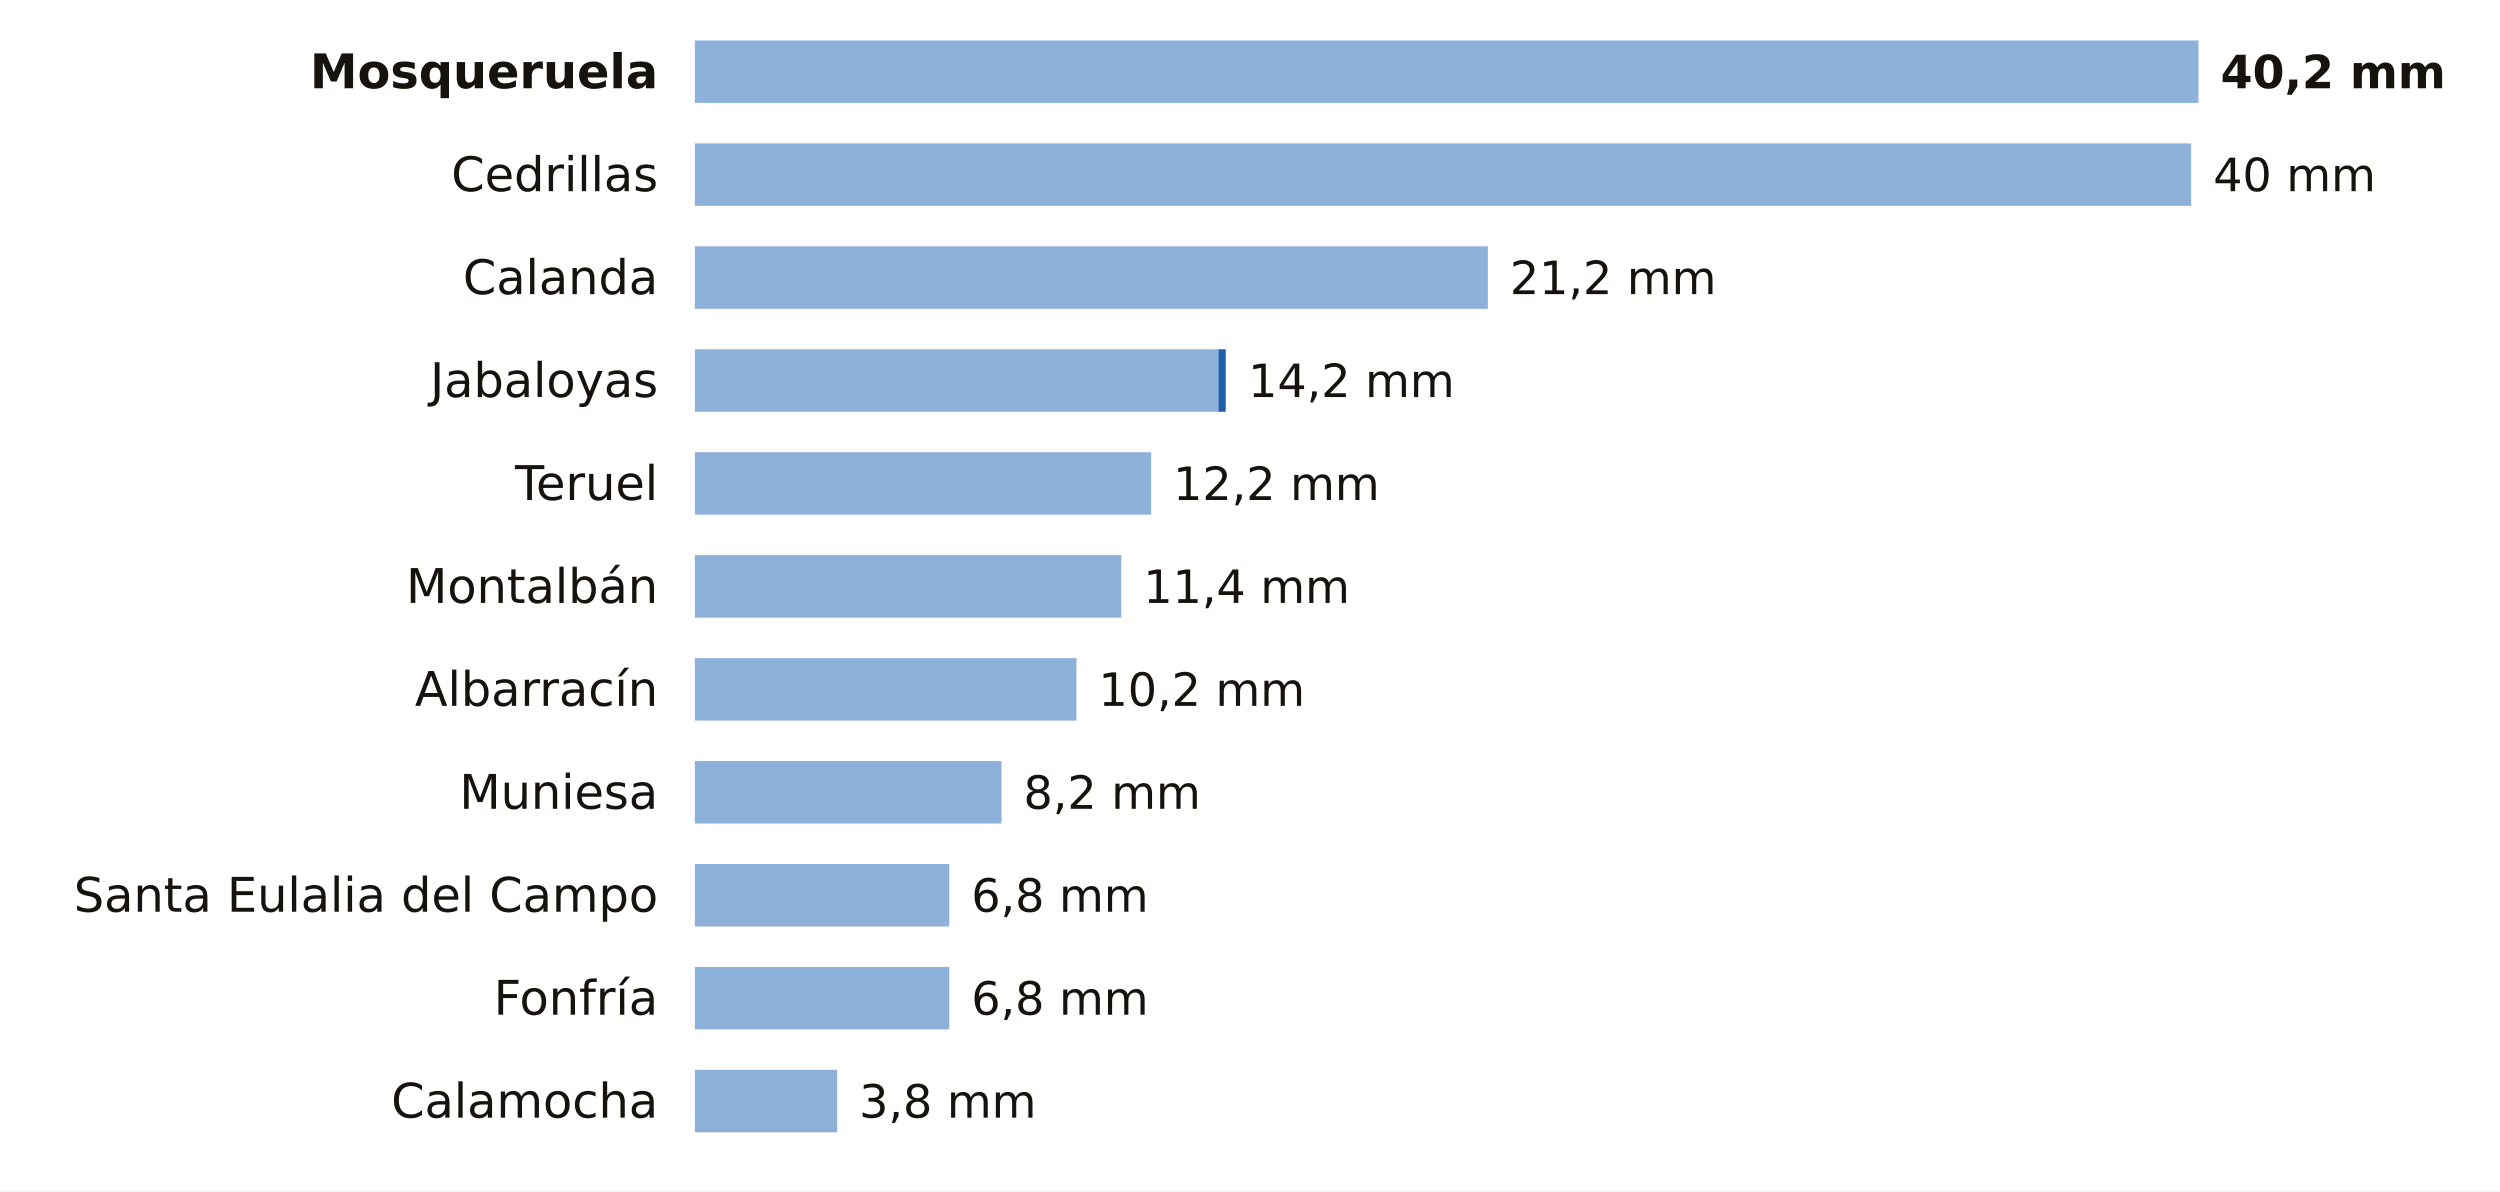
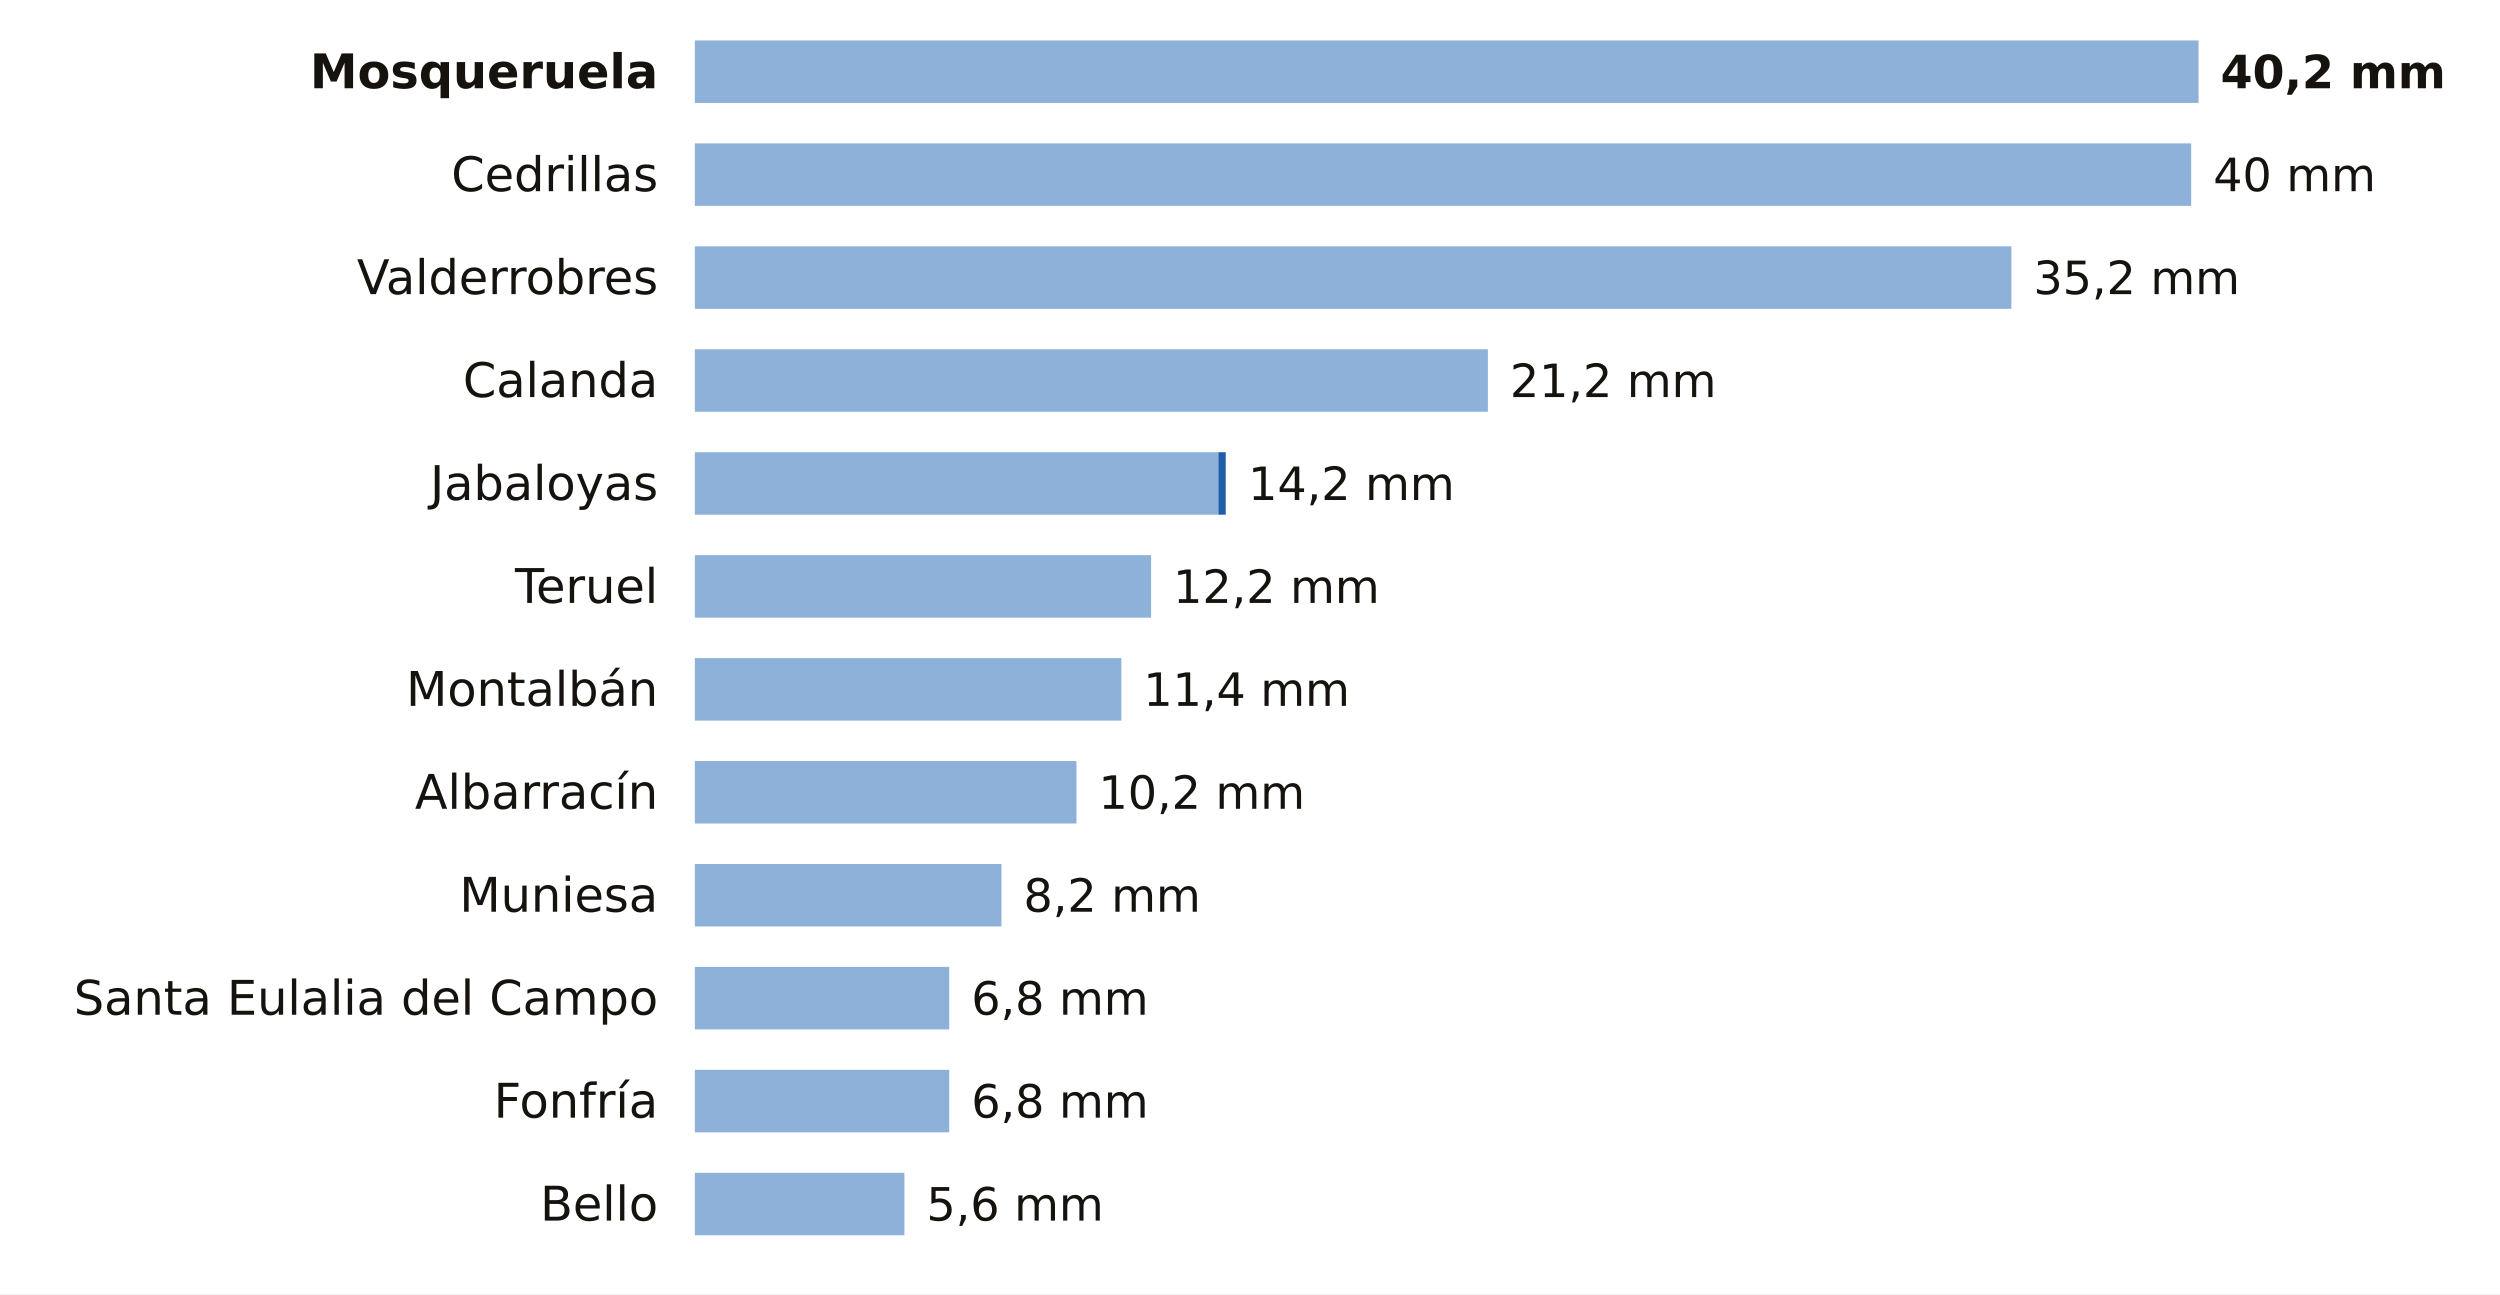
- <svg xmlns="http://www.w3.org/2000/svg" viewBox="0 0 680 324" width="680" height="324" role="img" aria-label="La lluvia de los últimos 7 días en las estaciones de AEMET de Teruel">
-   <rect width="680" height="324" fill="#FFFFFF" />
+ <svg xmlns="http://www.w3.org/2000/svg" viewBox="0 0 680 352" width="680" height="352" role="img" aria-label="La lluvia de los últimos 7 días en las estaciones de AEMET de Teruel">
+   <rect width="680" height="352" fill="#FFFFFF" />
  <text x="179.0" y="24.0" font-size="13" fill="#16130F" text-anchor="end" font-weight="600" font-family="Public Sans, DejaVu Sans, Arial, sans-serif">Mosqueruela</text>
  <rect x="189" y="11" width="409.0" height="17" fill="#8EB1DA" />
  <text x="604.0" y="24.0" font-size="12.5" fill="#16130F" text-anchor="start" font-weight="700" font-family="Public Sans, DejaVu Sans, Arial, sans-serif">40,2 mm</text>
  <text x="179.0" y="52.0" font-size="13" fill="#16130F" text-anchor="end" font-weight="400" font-family="Public Sans, DejaVu Sans, Arial, sans-serif">Cedrillas</text>
  <rect x="189" y="39" width="407.0" height="17" fill="#8EB1DA" />
  <text x="602.0" y="52.0" font-size="12.5" fill="#16130F" text-anchor="start" font-weight="500" font-family="Public Sans, DejaVu Sans, Arial, sans-serif">40 mm</text>
-   <text x="179.0" y="80.0" font-size="13" fill="#16130F" text-anchor="end" font-weight="400" font-family="Public Sans, DejaVu Sans, Arial, sans-serif">Calanda</text>
-   <rect x="189" y="67" width="215.7" height="17" fill="#8EB1DA" />
-   <text x="410.7" y="80.0" font-size="12.5" fill="#16130F" text-anchor="start" font-weight="500" font-family="Public Sans, DejaVu Sans, Arial, sans-serif">21,2 mm</text>
-   <text x="179.0" y="108.0" font-size="13" fill="#16130F" text-anchor="end" font-weight="400" font-family="Public Sans, DejaVu Sans, Arial, sans-serif">Jabaloyas</text>
-   <rect x="189" y="95" width="142.4" height="17" fill="#8EB1DA" />
-   <rect x="331.4" y="95" width="2.0" height="17" fill="#1F5FA8" />
-   <text x="339.5" y="108.0" font-size="12.5" fill="#16130F" text-anchor="start" font-weight="500" font-family="Public Sans, DejaVu Sans, Arial, sans-serif">14,2 mm</text>
-   <text x="179.0" y="136.0" font-size="13" fill="#16130F" text-anchor="end" font-weight="400" font-family="Public Sans, DejaVu Sans, Arial, sans-serif">Teruel</text>
-   <rect x="189" y="123" width="124.1" height="17" fill="#8EB1DA" />
-   <text x="319.1" y="136.0" font-size="12.5" fill="#16130F" text-anchor="start" font-weight="500" font-family="Public Sans, DejaVu Sans, Arial, sans-serif">12,2 mm</text>
-   <text x="179.0" y="164.0" font-size="13" fill="#16130F" text-anchor="end" font-weight="400" font-family="Public Sans, DejaVu Sans, Arial, sans-serif">Montalbán</text>
-   <rect x="189" y="151" width="116.0" height="17" fill="#8EB1DA" />
-   <text x="311.0" y="164.0" font-size="12.5" fill="#16130F" text-anchor="start" font-weight="500" font-family="Public Sans, DejaVu Sans, Arial, sans-serif">11,4 mm</text>
-   <text x="179.0" y="192.0" font-size="13" fill="#16130F" text-anchor="end" font-weight="400" font-family="Public Sans, DejaVu Sans, Arial, sans-serif">Albarracín</text>
-   <rect x="189" y="179" width="103.8" height="17" fill="#8EB1DA" />
-   <text x="298.8" y="192.0" font-size="12.5" fill="#16130F" text-anchor="start" font-weight="500" font-family="Public Sans, DejaVu Sans, Arial, sans-serif">10,2 mm</text>
-   <text x="179.0" y="220.0" font-size="13" fill="#16130F" text-anchor="end" font-weight="400" font-family="Public Sans, DejaVu Sans, Arial, sans-serif">Muniesa</text>
-   <rect x="189" y="207" width="83.4" height="17" fill="#8EB1DA" />
-   <text x="278.4" y="220.0" font-size="12.5" fill="#16130F" text-anchor="start" font-weight="500" font-family="Public Sans, DejaVu Sans, Arial, sans-serif">8,2 mm</text>
-   <text x="179.0" y="248.0" font-size="13" fill="#16130F" text-anchor="end" font-weight="400" font-family="Public Sans, DejaVu Sans, Arial, sans-serif">Santa Eulalia del Campo</text>
-   <rect x="189" y="235" width="69.2" height="17" fill="#8EB1DA" />
-   <text x="264.2" y="248.0" font-size="12.5" fill="#16130F" text-anchor="start" font-weight="500" font-family="Public Sans, DejaVu Sans, Arial, sans-serif">6,8 mm</text>
-   <text x="179.0" y="276.0" font-size="13" fill="#16130F" text-anchor="end" font-weight="400" font-family="Public Sans, DejaVu Sans, Arial, sans-serif">Fonfría</text>
+   <text x="179.0" y="80.0" font-size="13" fill="#16130F" text-anchor="end" font-weight="400" font-family="Public Sans, DejaVu Sans, Arial, sans-serif">Valderrobres</text>
+   <rect x="189" y="67" width="358.1" height="17" fill="#8EB1DA" />
+   <text x="553.1" y="80.0" font-size="12.5" fill="#16130F" text-anchor="start" font-weight="500" font-family="Public Sans, DejaVu Sans, Arial, sans-serif">35,2 mm</text>
+   <text x="179.0" y="108.0" font-size="13" fill="#16130F" text-anchor="end" font-weight="400" font-family="Public Sans, DejaVu Sans, Arial, sans-serif">Calanda</text>
+   <rect x="189" y="95" width="215.7" height="17" fill="#8EB1DA" />
+   <text x="410.7" y="108.0" font-size="12.5" fill="#16130F" text-anchor="start" font-weight="500" font-family="Public Sans, DejaVu Sans, Arial, sans-serif">21,2 mm</text>
+   <text x="179.0" y="136.0" font-size="13" fill="#16130F" text-anchor="end" font-weight="400" font-family="Public Sans, DejaVu Sans, Arial, sans-serif">Jabaloyas</text>
+   <rect x="189" y="123" width="142.4" height="17" fill="#8EB1DA" />
+   <rect x="331.4" y="123" width="2.0" height="17" fill="#1F5FA8" />
+   <text x="339.5" y="136.0" font-size="12.5" fill="#16130F" text-anchor="start" font-weight="500" font-family="Public Sans, DejaVu Sans, Arial, sans-serif">14,2 mm</text>
+   <text x="179.0" y="164.0" font-size="13" fill="#16130F" text-anchor="end" font-weight="400" font-family="Public Sans, DejaVu Sans, Arial, sans-serif">Teruel</text>
+   <rect x="189" y="151" width="124.1" height="17" fill="#8EB1DA" />
+   <text x="319.1" y="164.0" font-size="12.5" fill="#16130F" text-anchor="start" font-weight="500" font-family="Public Sans, DejaVu Sans, Arial, sans-serif">12,2 mm</text>
+   <text x="179.0" y="192.0" font-size="13" fill="#16130F" text-anchor="end" font-weight="400" font-family="Public Sans, DejaVu Sans, Arial, sans-serif">Montalbán</text>
+   <rect x="189" y="179" width="116.0" height="17" fill="#8EB1DA" />
+   <text x="311.0" y="192.0" font-size="12.5" fill="#16130F" text-anchor="start" font-weight="500" font-family="Public Sans, DejaVu Sans, Arial, sans-serif">11,4 mm</text>
+   <text x="179.0" y="220.0" font-size="13" fill="#16130F" text-anchor="end" font-weight="400" font-family="Public Sans, DejaVu Sans, Arial, sans-serif">Albarracín</text>
+   <rect x="189" y="207" width="103.8" height="17" fill="#8EB1DA" />
+   <text x="298.8" y="220.0" font-size="12.5" fill="#16130F" text-anchor="start" font-weight="500" font-family="Public Sans, DejaVu Sans, Arial, sans-serif">10,2 mm</text>
+   <text x="179.0" y="248.0" font-size="13" fill="#16130F" text-anchor="end" font-weight="400" font-family="Public Sans, DejaVu Sans, Arial, sans-serif">Muniesa</text>
+   <rect x="189" y="235" width="83.4" height="17" fill="#8EB1DA" />
+   <text x="278.4" y="248.0" font-size="12.5" fill="#16130F" text-anchor="start" font-weight="500" font-family="Public Sans, DejaVu Sans, Arial, sans-serif">8,2 mm</text>
+   <text x="179.0" y="276.0" font-size="13" fill="#16130F" text-anchor="end" font-weight="400" font-family="Public Sans, DejaVu Sans, Arial, sans-serif">Santa Eulalia del Campo</text>
  <rect x="189" y="263" width="69.2" height="17" fill="#8EB1DA" />
  <text x="264.2" y="276.0" font-size="12.5" fill="#16130F" text-anchor="start" font-weight="500" font-family="Public Sans, DejaVu Sans, Arial, sans-serif">6,8 mm</text>
-   <text x="179.0" y="304.0" font-size="13" fill="#16130F" text-anchor="end" font-weight="400" font-family="Public Sans, DejaVu Sans, Arial, sans-serif">Calamocha</text>
-   <rect x="189" y="291" width="38.7" height="17" fill="#8EB1DA" />
-   <text x="233.7" y="304.0" font-size="12.5" fill="#16130F" text-anchor="start" font-weight="500" font-family="Public Sans, DejaVu Sans, Arial, sans-serif">3,8 mm</text>
+   <text x="179.0" y="304.0" font-size="13" fill="#16130F" text-anchor="end" font-weight="400" font-family="Public Sans, DejaVu Sans, Arial, sans-serif">Fonfría</text>
+   <rect x="189" y="291" width="69.2" height="17" fill="#8EB1DA" />
+   <text x="264.2" y="304.0" font-size="12.5" fill="#16130F" text-anchor="start" font-weight="500" font-family="Public Sans, DejaVu Sans, Arial, sans-serif">6,8 mm</text>
+   <text x="179.0" y="332.0" font-size="13" fill="#16130F" text-anchor="end" font-weight="400" font-family="Public Sans, DejaVu Sans, Arial, sans-serif">Bello</text>
+   <rect x="189" y="319" width="57.0" height="17" fill="#8EB1DA" />
+   <text x="252.0" y="332.0" font-size="12.5" fill="#16130F" text-anchor="start" font-weight="500" font-family="Public Sans, DejaVu Sans, Arial, sans-serif">5,6 mm</text>
</svg>
